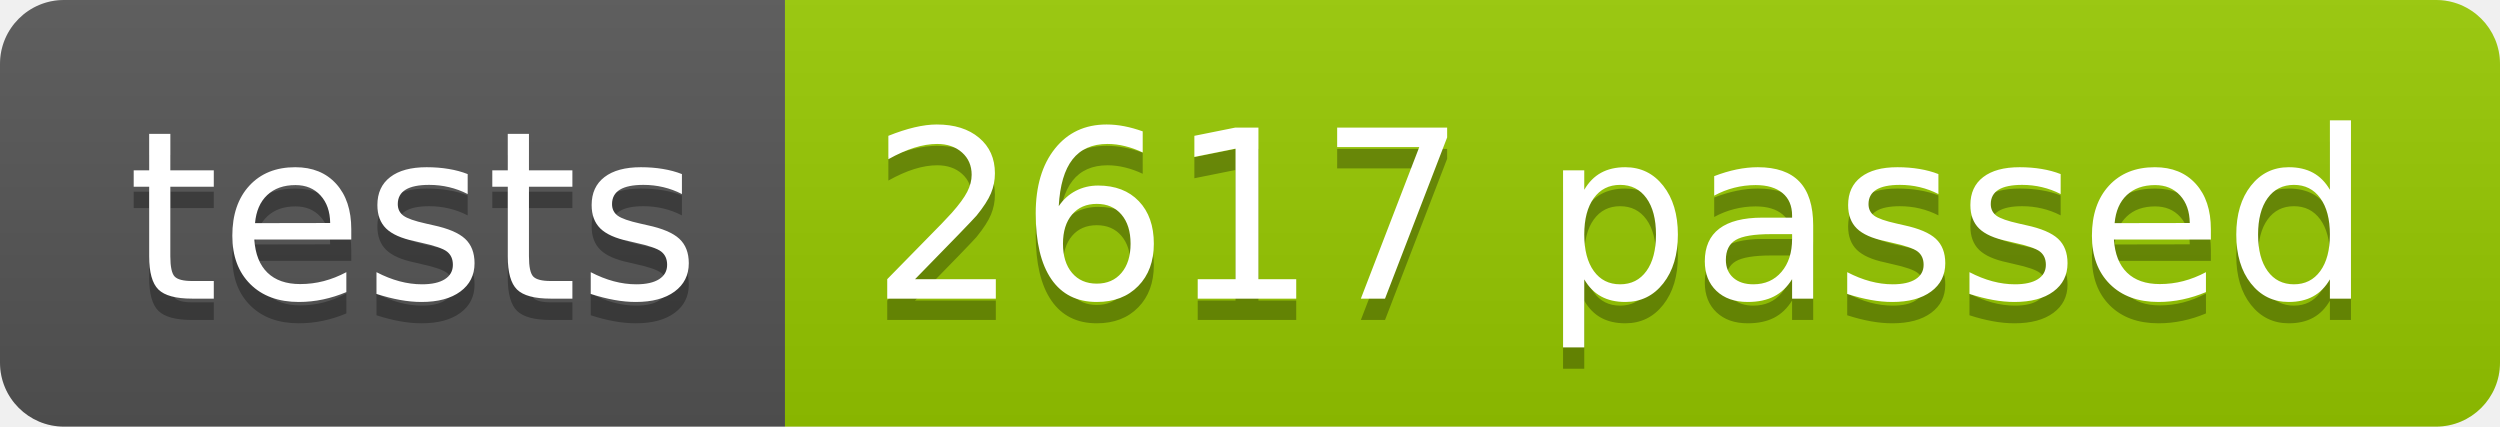
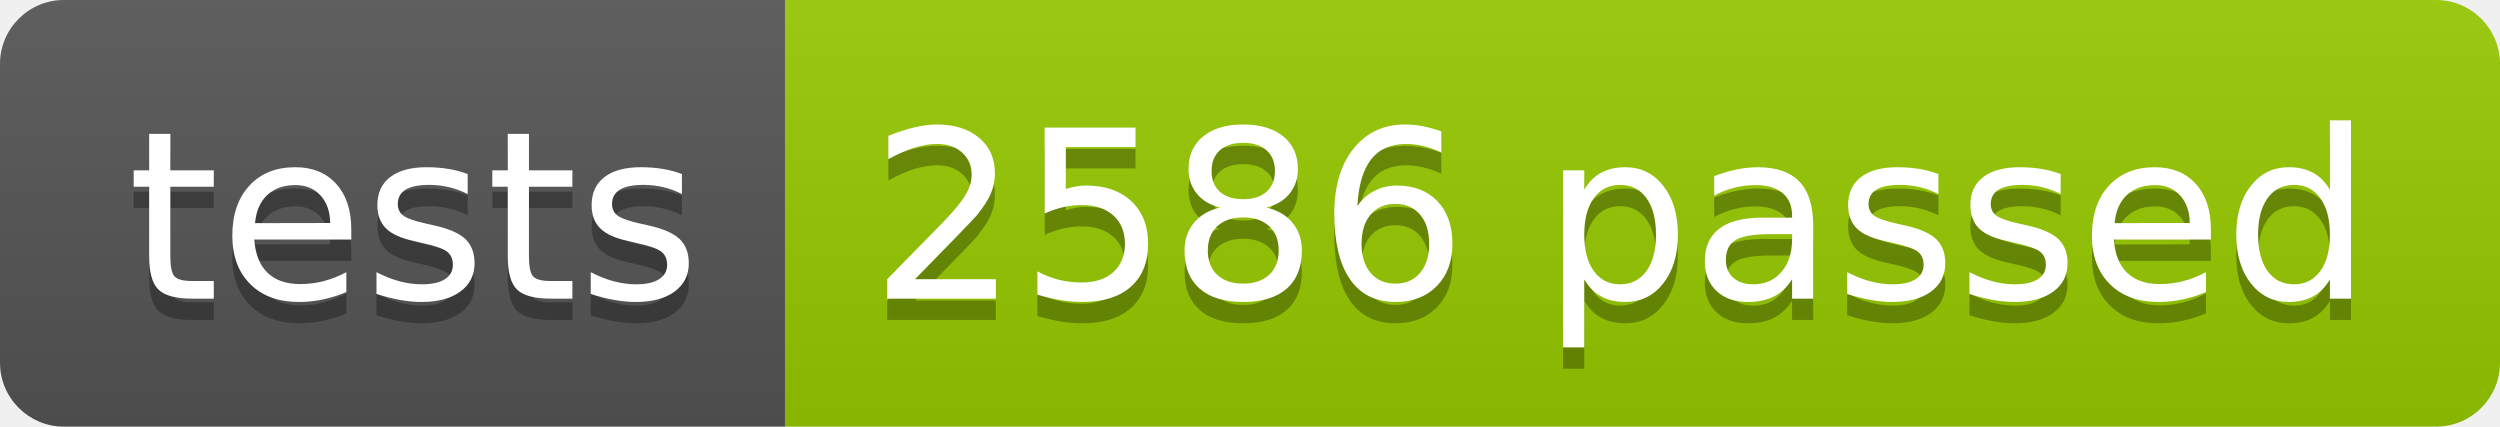
<svg xmlns="http://www.w3.org/2000/svg" width="117.2" height="20">
  <linearGradient id="smooth" x2="0" y2="100%">
    <stop offset="0" stop-color="#bbb" stop-opacity=".1" />
    <stop offset="1" stop-opacity=".1" />
  </linearGradient>
  <clipPath id="round">
    <rect width="117.2" height="20" rx="3" fill="#fff" />
  </clipPath>
  <g clip-path="url(#round)">
    <rect width="36.8" height="20" fill="#555" />
    <rect x="36.8" width="80.4" height="20" fill="#97CA00" />
    <rect width="117.2" height="20" fill="url(#smooth)" />
  </g>
  <g fill="#fff" text-anchor="middle" font-family="DejaVu Sans,Verdana,Geneva,sans-serif" font-size="110">
    <text x="194.0" y="150" fill="#010101" fill-opacity=".3" transform="scale(0.1)" textLength="268.0" lengthAdjust="spacing">tests</text>
    <text x="194.0" y="140" transform="scale(0.1)" textLength="268.0" lengthAdjust="spacing">tests</text>
-     <text x="760.0" y="150" fill="#010101" fill-opacity=".3" transform="scale(0.1)" textLength="704.0" lengthAdjust="spacing">2617 passed</text>
-     <text x="760.0" y="140" transform="scale(0.1)" textLength="704.0" lengthAdjust="spacing">2617 passed</text>
+     <text x="760.0" y="150" fill="#010101" fill-opacity=".3" transform="scale(0.1)" textLength="704.0" lengthAdjust="spacing">2586 passed</text>
+     <text x="760.0" y="140" transform="scale(0.1)" textLength="704.0" lengthAdjust="spacing">2586 passed</text>
  </g>
</svg>
